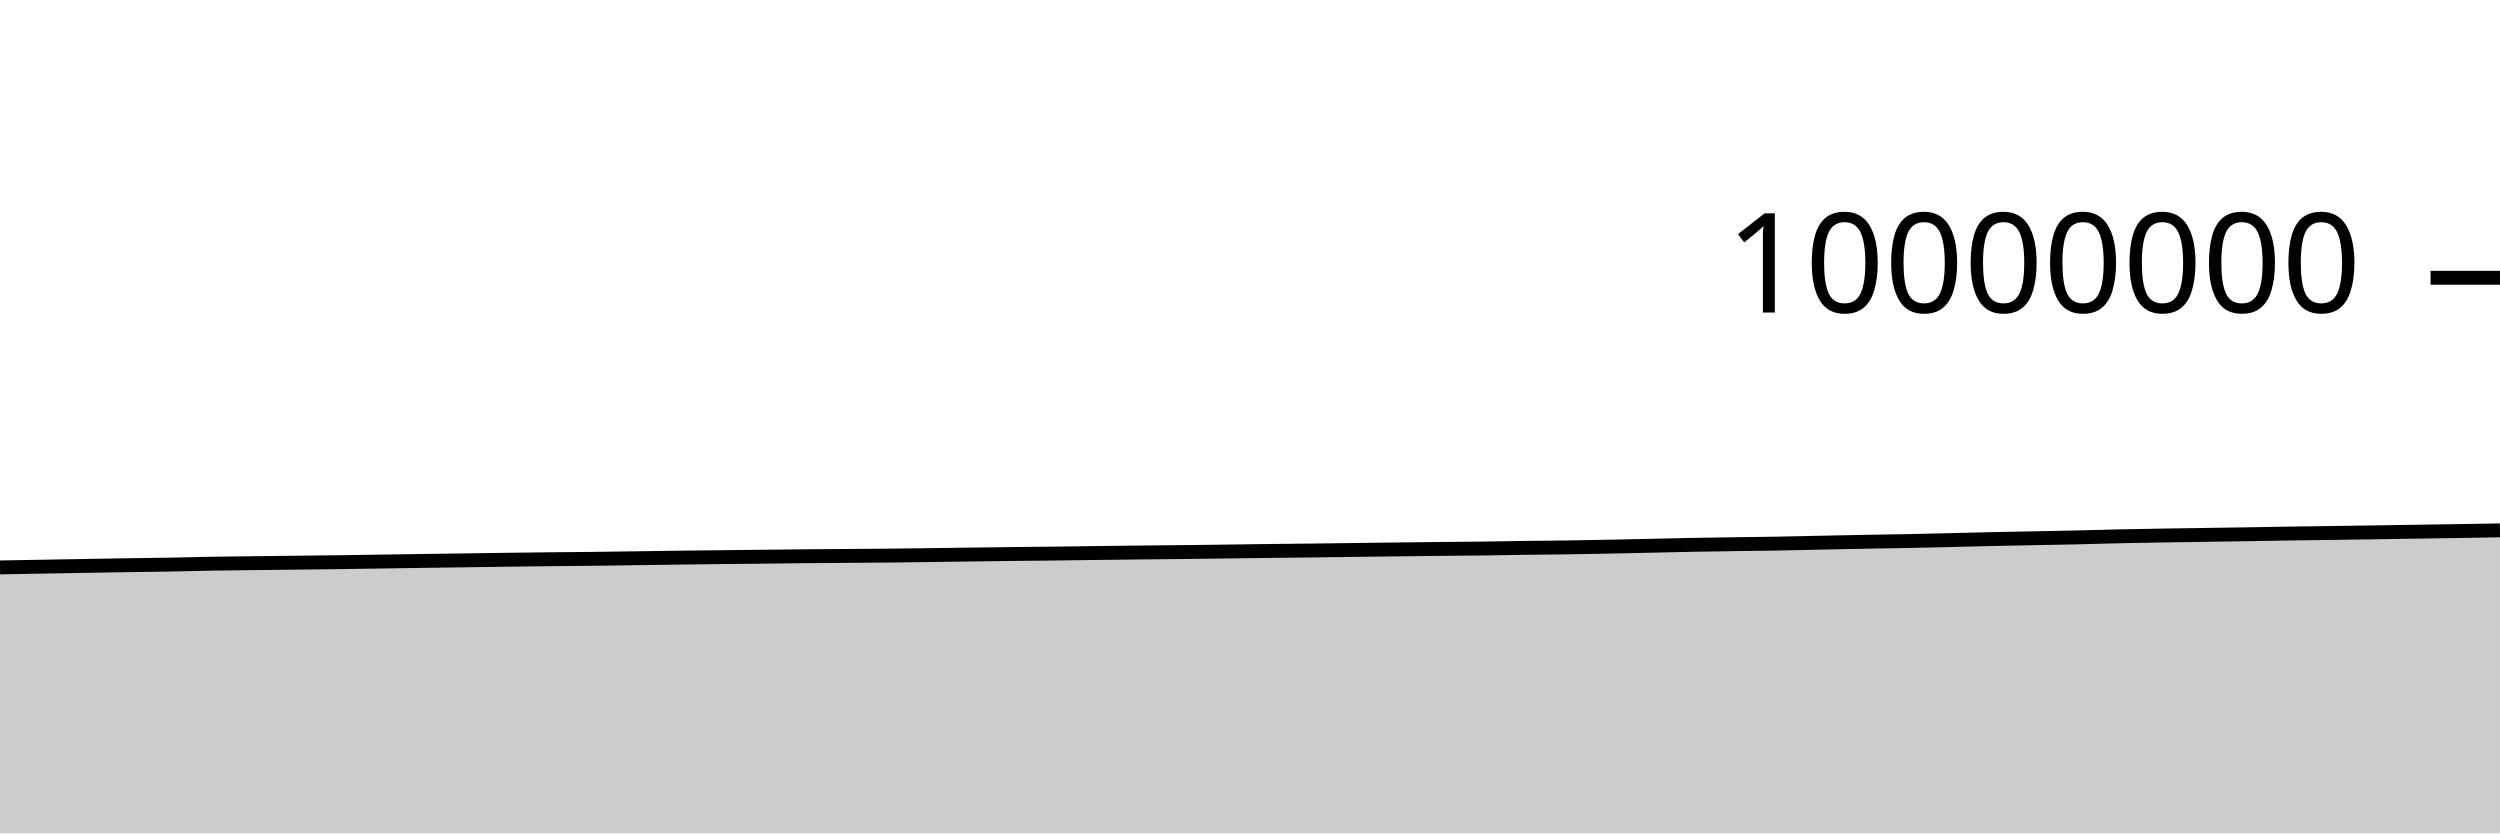
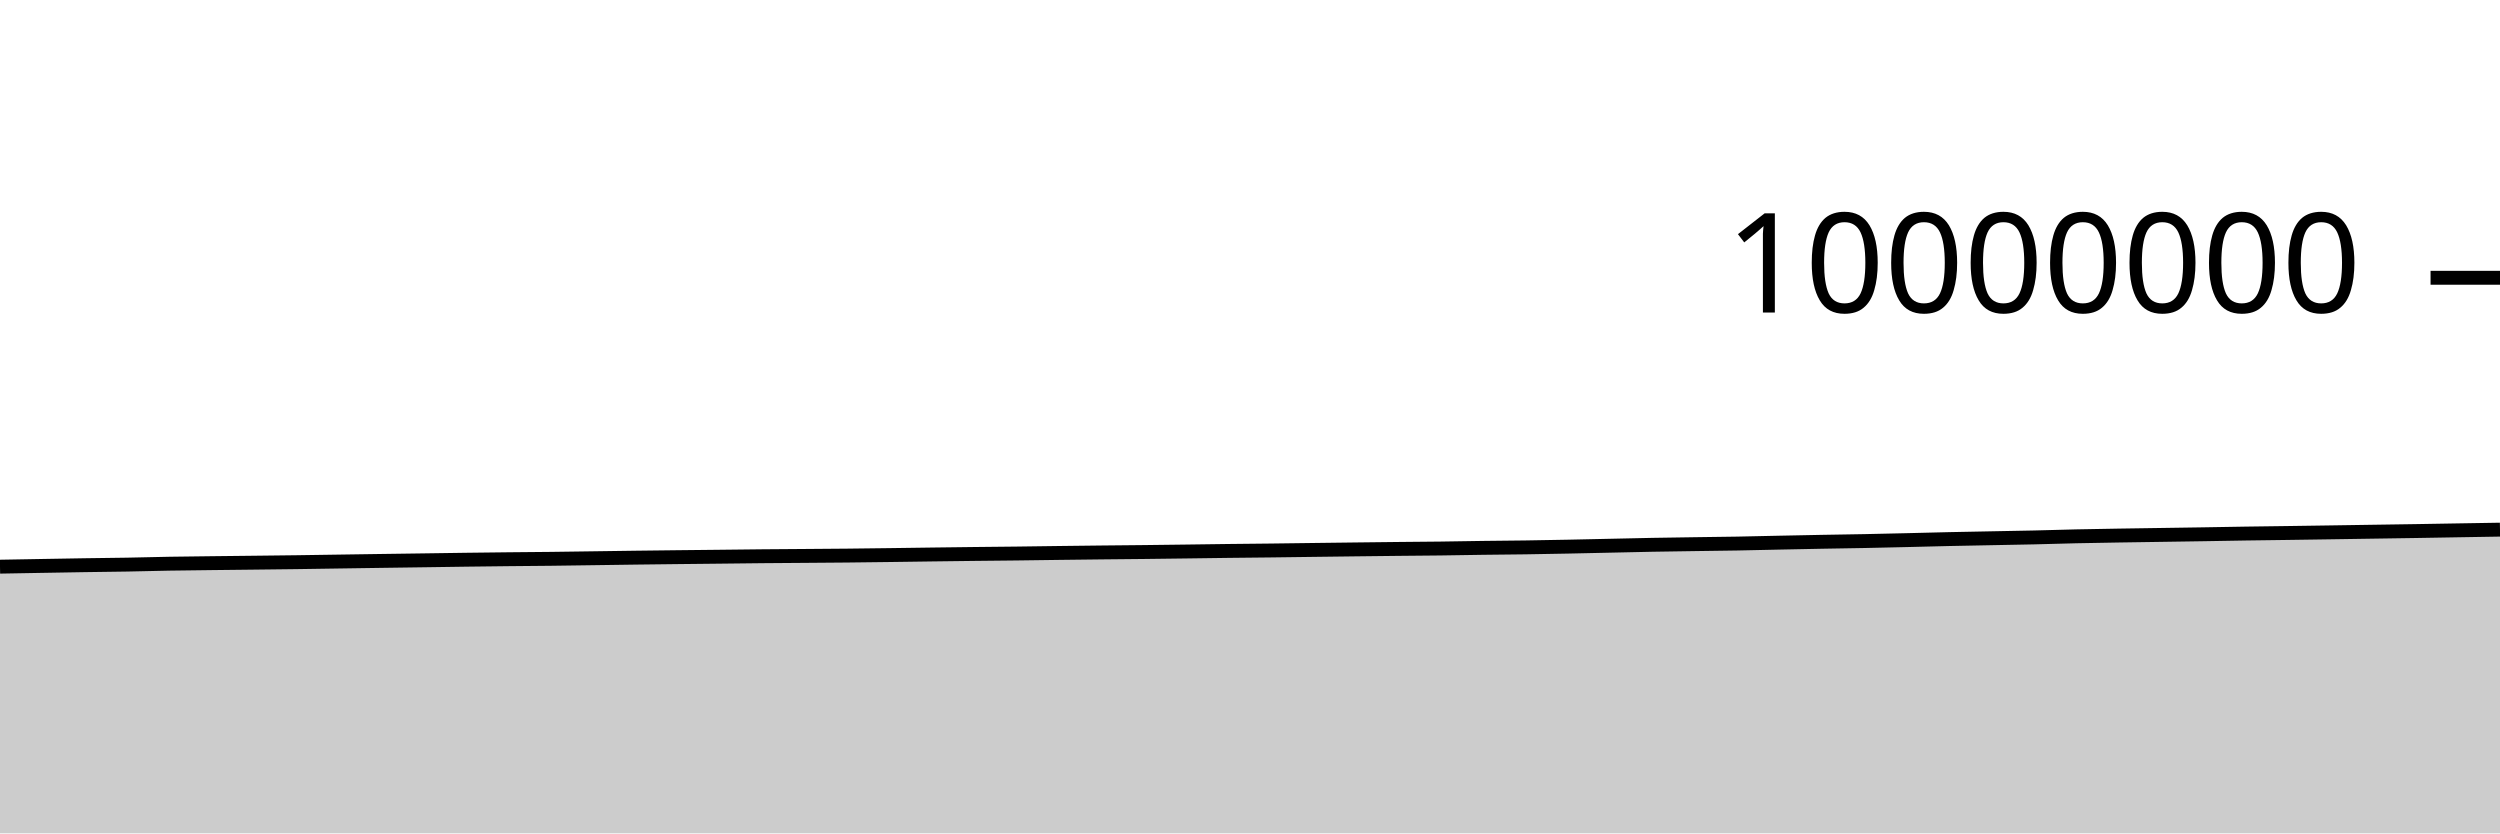
<svg xmlns="http://www.w3.org/2000/svg" viewBox="0 0 180 60">
  <g transform="translate(0,20)">
-     <path class="area" fill="rgba(0, 0, 0, 0.2)" d="M0,20.853C1.017,20.835,2.034,20.818,3.051,20.8C4.068,20.782,5.085,20.764,6.102,20.746C7.119,20.729,8.136,20.71,9.153,20.694C10.169,20.679,11.186,20.67,12.203,20.652C13.22,20.634,14.237,20.604,15.254,20.586C16.271,20.569,17.288,20.56,18.305,20.547C19.322,20.535,20.339,20.525,21.356,20.513C22.373,20.502,23.39,20.491,24.407,20.477C25.424,20.463,26.441,20.446,27.458,20.431C28.475,20.416,29.492,20.401,30.508,20.386C31.525,20.372,32.542,20.359,33.559,20.344C34.576,20.33,35.593,20.314,36.61,20.3C37.627,20.287,38.644,20.275,39.661,20.264C40.678,20.254,41.695,20.248,42.712,20.236C43.729,20.225,44.746,20.208,45.763,20.194C46.78,20.18,47.797,20.164,48.814,20.151C49.831,20.138,50.847,20.127,51.864,20.115C52.881,20.104,53.898,20.094,54.915,20.083C55.932,20.072,56.949,20.059,57.966,20.049C58.983,20.04,60,20.034,61.017,20.026C62.034,20.018,63.051,20.013,64.068,20.002C65.085,19.992,66.102,19.978,67.119,19.965C68.136,19.952,69.153,19.937,70.169,19.923C71.186,19.91,72.203,19.897,73.22,19.885C74.237,19.873,75.254,19.865,76.271,19.853C77.288,19.841,78.305,19.825,79.322,19.812C80.339,19.8,81.356,19.787,82.373,19.776C83.39,19.765,84.407,19.757,85.424,19.746C86.441,19.735,87.458,19.722,88.475,19.708C89.492,19.695,90.508,19.679,91.525,19.667C92.542,19.654,93.559,19.647,94.576,19.635C95.593,19.623,96.61,19.608,97.627,19.595C98.644,19.582,99.661,19.569,100.678,19.557C101.695,19.545,102.712,19.533,103.729,19.522C104.746,19.512,105.763,19.506,106.78,19.493C107.797,19.481,108.814,19.46,109.831,19.446C110.847,19.432,111.864,19.426,112.881,19.412C113.898,19.397,114.915,19.378,115.932,19.358C116.949,19.338,117.966,19.314,118.983,19.292C120,19.271,121.017,19.245,122.034,19.226C123.051,19.207,124.068,19.194,125.085,19.179C126.102,19.163,127.119,19.154,128.136,19.136C129.153,19.118,130.169,19.091,131.186,19.07C132.203,19.049,133.22,19.028,134.237,19.009C135.254,18.99,136.271,18.977,137.288,18.957C138.305,18.937,139.322,18.913,140.339,18.889C141.356,18.865,142.373,18.836,143.39,18.814C144.407,18.791,145.424,18.774,146.441,18.754C147.458,18.734,148.475,18.718,149.492,18.695C150.508,18.672,151.525,18.637,152.542,18.615C153.559,18.592,154.576,18.577,155.593,18.56C156.61,18.543,157.627,18.529,158.644,18.514C159.661,18.499,160.678,18.484,161.695,18.468C162.712,18.452,163.729,18.432,164.746,18.416C165.763,18.401,166.78,18.389,167.797,18.375C168.814,18.36,169.831,18.345,170.847,18.33C171.864,18.314,172.881,18.298,173.898,18.283C174.915,18.267,175.932,18.254,176.949,18.237C177.966,18.221,178.983,18.203,180,18.185L180,40C178.983,40,177.966,40,176.949,40C175.932,40,174.915,40,173.898,40C172.881,40,171.864,40,170.847,40C169.831,40,168.814,40,167.797,40C166.78,40,165.763,40,164.746,40C163.729,40,162.712,40,161.695,40C160.678,40,159.661,40,158.644,40C157.627,40,156.61,40,155.593,40C154.576,40,153.559,40,152.542,40C151.525,40,150.508,40,149.492,40C148.475,40,147.458,40,146.441,40C145.424,40,144.407,40,143.39,40C142.373,40,141.356,40,140.339,40C139.322,40,138.305,40,137.288,40C136.271,40,135.254,40,134.237,40C133.22,40,132.203,40,131.186,40C130.169,40,129.153,40,128.136,40C127.119,40,126.102,40,125.085,40C124.068,40,123.051,40,122.034,40C121.017,40,120,40,118.983,40C117.966,40,116.949,40,115.932,40C114.915,40,113.898,40,112.881,40C111.864,40,110.847,40,109.831,40C108.814,40,107.797,40,106.78,40C105.763,40,104.746,40,103.729,40C102.712,40,101.695,40,100.678,40C99.661,40,98.644,40,97.627,40C96.61,40,95.593,40,94.576,40C93.559,40,92.542,40,91.525,40C90.508,40,89.492,40,88.475,40C87.458,40,86.441,40,85.424,40C84.407,40,83.39,40,82.373,40C81.356,40,80.339,40,79.322,40C78.305,40,77.288,40,76.271,40C75.254,40,74.237,40,73.22,40C72.203,40,71.186,40,70.169,40C69.153,40,68.136,40,67.119,40C66.102,40,65.085,40,64.068,40C63.051,40,62.034,40,61.017,40C60,40,58.983,40,57.966,40C56.949,40,55.932,40,54.915,40C53.898,40,52.881,40,51.864,40C50.847,40,49.831,40,48.814,40C47.797,40,46.78,40,45.763,40C44.746,40,43.729,40,42.712,40C41.695,40,40.678,40,39.661,40C38.644,40,37.627,40,36.61,40C35.593,40,34.576,40,33.559,40C32.542,40,31.525,40,30.508,40C29.492,40,28.475,40,27.458,40C26.441,40,25.424,40,24.407,40C23.39,40,22.373,40,21.356,40C20.339,40,19.322,40,18.305,40C17.288,40,16.271,40,15.254,40C14.237,40,13.22,40,12.203,40C11.186,40,10.169,40,9.153,40C8.136,40,7.119,40,6.102,40C5.085,40,4.068,40,3.051,40C2.034,40,1.017,40,0,40Z" />
-     <path class="line" stroke="black" fill="none" d="M0,20.853C1.017,20.835,2.034,20.818,3.051,20.8C4.068,20.782,5.085,20.764,6.102,20.746C7.119,20.729,8.136,20.71,9.153,20.694C10.169,20.679,11.186,20.67,12.203,20.652C13.22,20.634,14.237,20.604,15.254,20.586C16.271,20.569,17.288,20.56,18.305,20.547C19.322,20.535,20.339,20.525,21.356,20.513C22.373,20.502,23.39,20.491,24.407,20.477C25.424,20.463,26.441,20.446,27.458,20.431C28.475,20.416,29.492,20.401,30.508,20.386C31.525,20.372,32.542,20.359,33.559,20.344C34.576,20.33,35.593,20.314,36.61,20.3C37.627,20.287,38.644,20.275,39.661,20.264C40.678,20.254,41.695,20.248,42.712,20.236C43.729,20.225,44.746,20.208,45.763,20.194C46.78,20.18,47.797,20.164,48.814,20.151C49.831,20.138,50.847,20.127,51.864,20.115C52.881,20.104,53.898,20.094,54.915,20.083C55.932,20.072,56.949,20.059,57.966,20.049C58.983,20.04,60,20.034,61.017,20.026C62.034,20.018,63.051,20.013,64.068,20.002C65.085,19.992,66.102,19.978,67.119,19.965C68.136,19.952,69.153,19.937,70.169,19.923C71.186,19.91,72.203,19.897,73.22,19.885C74.237,19.873,75.254,19.865,76.271,19.853C77.288,19.841,78.305,19.825,79.322,19.812C80.339,19.8,81.356,19.787,82.373,19.776C83.39,19.765,84.407,19.757,85.424,19.746C86.441,19.735,87.458,19.722,88.475,19.708C89.492,19.695,90.508,19.679,91.525,19.667C92.542,19.654,93.559,19.647,94.576,19.635C95.593,19.623,96.61,19.608,97.627,19.595C98.644,19.582,99.661,19.569,100.678,19.557C101.695,19.545,102.712,19.533,103.729,19.522C104.746,19.512,105.763,19.506,106.78,19.493C107.797,19.481,108.814,19.46,109.831,19.446C110.847,19.432,111.864,19.426,112.881,19.412C113.898,19.397,114.915,19.378,115.932,19.358C116.949,19.338,117.966,19.314,118.983,19.292C120,19.271,121.017,19.245,122.034,19.226C123.051,19.207,124.068,19.194,125.085,19.179C126.102,19.163,127.119,19.154,128.136,19.136C129.153,19.118,130.169,19.091,131.186,19.07C132.203,19.049,133.22,19.028,134.237,19.009C135.254,18.99,136.271,18.977,137.288,18.957C138.305,18.937,139.322,18.913,140.339,18.889C141.356,18.865,142.373,18.836,143.39,18.814C144.407,18.791,145.424,18.774,146.441,18.754C147.458,18.734,148.475,18.718,149.492,18.695C150.508,18.672,151.525,18.637,152.542,18.615C153.559,18.592,154.576,18.577,155.593,18.56C156.61,18.543,157.627,18.529,158.644,18.514C159.661,18.499,160.678,18.484,161.695,18.468C162.712,18.452,163.729,18.432,164.746,18.416C165.763,18.401,166.78,18.389,167.797,18.375C168.814,18.36,169.831,18.345,170.847,18.33C171.864,18.314,172.881,18.298,173.898,18.283C174.915,18.267,175.932,18.254,176.949,18.237C177.966,18.221,178.983,18.203,180,18.185" />
+     <path class="area" fill="rgba(0, 0, 0, 0.2)" d="M0,20.8C1.017,20.782,2.034,20.764,3.051,20.746C4.068,20.729,5.085,20.71,6.102,20.694C7.119,20.679,8.136,20.67,9.153,20.652C10.169,20.634,11.186,20.604,12.203,20.586C13.22,20.569,14.237,20.56,15.254,20.547C16.271,20.535,17.288,20.525,18.305,20.513C19.322,20.502,20.339,20.491,21.356,20.477C22.373,20.463,23.39,20.446,24.407,20.431C25.424,20.416,26.441,20.401,27.458,20.386C28.475,20.372,29.492,20.359,30.508,20.344C31.525,20.33,32.542,20.314,33.559,20.3C34.576,20.287,35.593,20.275,36.61,20.264C37.627,20.254,38.644,20.248,39.661,20.236C40.678,20.225,41.695,20.208,42.712,20.194C43.729,20.18,44.746,20.164,45.763,20.151C46.78,20.138,47.797,20.127,48.814,20.115C49.831,20.104,50.847,20.094,51.864,20.083C52.881,20.072,53.898,20.059,54.915,20.049C55.932,20.04,56.949,20.034,57.966,20.026C58.983,20.018,60,20.013,61.017,20.002C62.034,19.992,63.051,19.978,64.068,19.965C65.085,19.952,66.102,19.937,67.119,19.923C68.136,19.91,69.153,19.897,70.169,19.885C71.186,19.873,72.203,19.865,73.22,19.853C74.237,19.841,75.254,19.825,76.271,19.812C77.288,19.8,78.305,19.787,79.322,19.776C80.339,19.765,81.356,19.757,82.373,19.746C83.39,19.735,84.407,19.722,85.424,19.708C86.441,19.695,87.458,19.679,88.475,19.667C89.492,19.654,90.508,19.647,91.525,19.635C92.542,19.623,93.559,19.608,94.576,19.595C95.593,19.582,96.61,19.569,97.627,19.557C98.644,19.545,99.661,19.533,100.678,19.522C101.695,19.512,102.712,19.506,103.729,19.493C104.746,19.481,105.763,19.46,106.78,19.446C107.797,19.432,108.814,19.426,109.831,19.412C110.847,19.397,111.864,19.378,112.881,19.358C113.898,19.338,114.915,19.314,115.932,19.292C116.949,19.271,117.966,19.245,118.983,19.226C120,19.207,121.017,19.194,122.034,19.179C123.051,19.163,124.068,19.154,125.085,19.136C126.102,19.118,127.119,19.091,128.136,19.07C129.153,19.049,130.169,19.028,131.186,19.009C132.203,18.99,133.22,18.977,134.237,18.957C135.254,18.937,136.271,18.913,137.288,18.889C138.305,18.865,139.322,18.836,140.339,18.814C141.356,18.791,142.373,18.774,143.39,18.754C144.407,18.734,145.424,18.718,146.441,18.695C147.458,18.672,148.475,18.637,149.492,18.615C150.508,18.592,151.525,18.577,152.542,18.56C153.559,18.543,154.576,18.529,155.593,18.514C156.61,18.499,157.627,18.484,158.644,18.468C159.661,18.452,160.678,18.432,161.695,18.416C162.712,18.401,163.729,18.389,164.746,18.375C165.763,18.36,166.78,18.345,167.797,18.33C168.814,18.314,169.831,18.298,170.847,18.283C171.864,18.267,172.881,18.254,173.898,18.237C174.915,18.221,175.932,18.202,176.949,18.185C177.966,18.168,178.983,18.151,180,18.134L180,40C178.983,40,177.966,40,176.949,40C175.932,40,174.915,40,173.898,40C172.881,40,171.864,40,170.847,40C169.831,40,168.814,40,167.797,40C166.78,40,165.763,40,164.746,40C163.729,40,162.712,40,161.695,40C160.678,40,159.661,40,158.644,40C157.627,40,156.61,40,155.593,40C154.576,40,153.559,40,152.542,40C151.525,40,150.508,40,149.492,40C148.475,40,147.458,40,146.441,40C145.424,40,144.407,40,143.39,40C142.373,40,141.356,40,140.339,40C139.322,40,138.305,40,137.288,40C136.271,40,135.254,40,134.237,40C133.22,40,132.203,40,131.186,40C130.169,40,129.153,40,128.136,40C127.119,40,126.102,40,125.085,40C124.068,40,123.051,40,122.034,40C121.017,40,120,40,118.983,40C117.966,40,116.949,40,115.932,40C114.915,40,113.898,40,112.881,40C111.864,40,110.847,40,109.831,40C108.814,40,107.797,40,106.78,40C105.763,40,104.746,40,103.729,40C102.712,40,101.695,40,100.678,40C99.661,40,98.644,40,97.627,40C96.61,40,95.593,40,94.576,40C93.559,40,92.542,40,91.525,40C90.508,40,89.492,40,88.475,40C87.458,40,86.441,40,85.424,40C84.407,40,83.39,40,82.373,40C81.356,40,80.339,40,79.322,40C78.305,40,77.288,40,76.271,40C75.254,40,74.237,40,73.22,40C72.203,40,71.186,40,70.169,40C69.153,40,68.136,40,67.119,40C66.102,40,65.085,40,64.068,40C63.051,40,62.034,40,61.017,40C60,40,58.983,40,57.966,40C56.949,40,55.932,40,54.915,40C53.898,40,52.881,40,51.864,40C50.847,40,49.831,40,48.814,40C47.797,40,46.78,40,45.763,40C44.746,40,43.729,40,42.712,40C41.695,40,40.678,40,39.661,40C38.644,40,37.627,40,36.61,40C35.593,40,34.576,40,33.559,40C32.542,40,31.525,40,30.508,40C29.492,40,28.475,40,27.458,40C26.441,40,25.424,40,24.407,40C23.39,40,22.373,40,21.356,40C20.339,40,19.322,40,18.305,40C17.288,40,16.271,40,15.254,40C14.237,40,13.22,40,12.203,40C11.186,40,10.169,40,9.153,40C8.136,40,7.119,40,6.102,40C5.085,40,4.068,40,3.051,40C2.034,40,1.017,40,0,40Z" />
+     <path class="line" stroke="black" fill="none" d="M0,20.8C1.017,20.782,2.034,20.764,3.051,20.746C4.068,20.729,5.085,20.71,6.102,20.694C7.119,20.679,8.136,20.67,9.153,20.652C10.169,20.634,11.186,20.604,12.203,20.586C13.22,20.569,14.237,20.56,15.254,20.547C16.271,20.535,17.288,20.525,18.305,20.513C19.322,20.502,20.339,20.491,21.356,20.477C22.373,20.463,23.39,20.446,24.407,20.431C25.424,20.416,26.441,20.401,27.458,20.386C28.475,20.372,29.492,20.359,30.508,20.344C31.525,20.33,32.542,20.314,33.559,20.3C34.576,20.287,35.593,20.275,36.61,20.264C37.627,20.254,38.644,20.248,39.661,20.236C40.678,20.225,41.695,20.208,42.712,20.194C43.729,20.18,44.746,20.164,45.763,20.151C46.78,20.138,47.797,20.127,48.814,20.115C49.831,20.104,50.847,20.094,51.864,20.083C52.881,20.072,53.898,20.059,54.915,20.049C55.932,20.04,56.949,20.034,57.966,20.026C58.983,20.018,60,20.013,61.017,20.002C62.034,19.992,63.051,19.978,64.068,19.965C65.085,19.952,66.102,19.937,67.119,19.923C68.136,19.91,69.153,19.897,70.169,19.885C71.186,19.873,72.203,19.865,73.22,19.853C74.237,19.841,75.254,19.825,76.271,19.812C77.288,19.8,78.305,19.787,79.322,19.776C80.339,19.765,81.356,19.757,82.373,19.746C83.39,19.735,84.407,19.722,85.424,19.708C86.441,19.695,87.458,19.679,88.475,19.667C89.492,19.654,90.508,19.647,91.525,19.635C92.542,19.623,93.559,19.608,94.576,19.595C95.593,19.582,96.61,19.569,97.627,19.557C98.644,19.545,99.661,19.533,100.678,19.522C101.695,19.512,102.712,19.506,103.729,19.493C104.746,19.481,105.763,19.46,106.78,19.446C107.797,19.432,108.814,19.426,109.831,19.412C110.847,19.397,111.864,19.378,112.881,19.358C113.898,19.338,114.915,19.314,115.932,19.292C116.949,19.271,117.966,19.245,118.983,19.226C120,19.207,121.017,19.194,122.034,19.179C123.051,19.163,124.068,19.154,125.085,19.136C126.102,19.118,127.119,19.091,128.136,19.07C129.153,19.049,130.169,19.028,131.186,19.009C132.203,18.99,133.22,18.977,134.237,18.957C135.254,18.937,136.271,18.913,137.288,18.889C138.305,18.865,139.322,18.836,140.339,18.814C141.356,18.791,142.373,18.774,143.39,18.754C144.407,18.734,145.424,18.718,146.441,18.695C147.458,18.672,148.475,18.637,149.492,18.615C150.508,18.592,151.525,18.577,152.542,18.56C153.559,18.543,154.576,18.529,155.593,18.514C156.61,18.499,157.627,18.484,158.644,18.468C159.661,18.452,160.678,18.432,161.695,18.416C162.712,18.401,163.729,18.389,164.746,18.375C165.763,18.36,166.78,18.345,167.797,18.33C168.814,18.314,169.831,18.298,170.847,18.283C171.864,18.267,172.881,18.254,173.898,18.237C174.915,18.221,175.932,18.202,176.949,18.185C177.966,18.168,178.983,18.151,180,18.134" />
    <path class="axis-ceiling" stroke-width="1" stroke="black" fill="none" d="M175,0L180,0" />
    <text class="axis-ceiling-label" font-family="sans-serif" text-anchor="end" font-size="10px" x="170" y="2.5">10000000</text>
  </g>
</svg>
